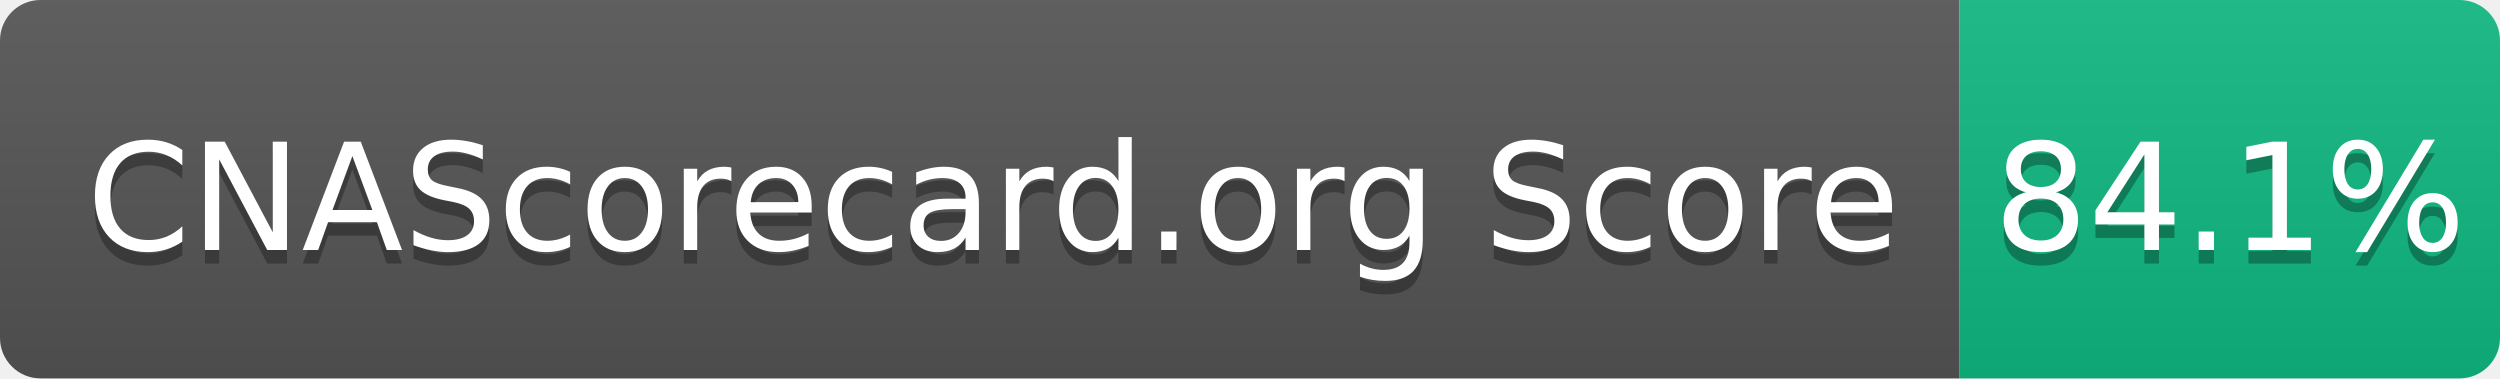
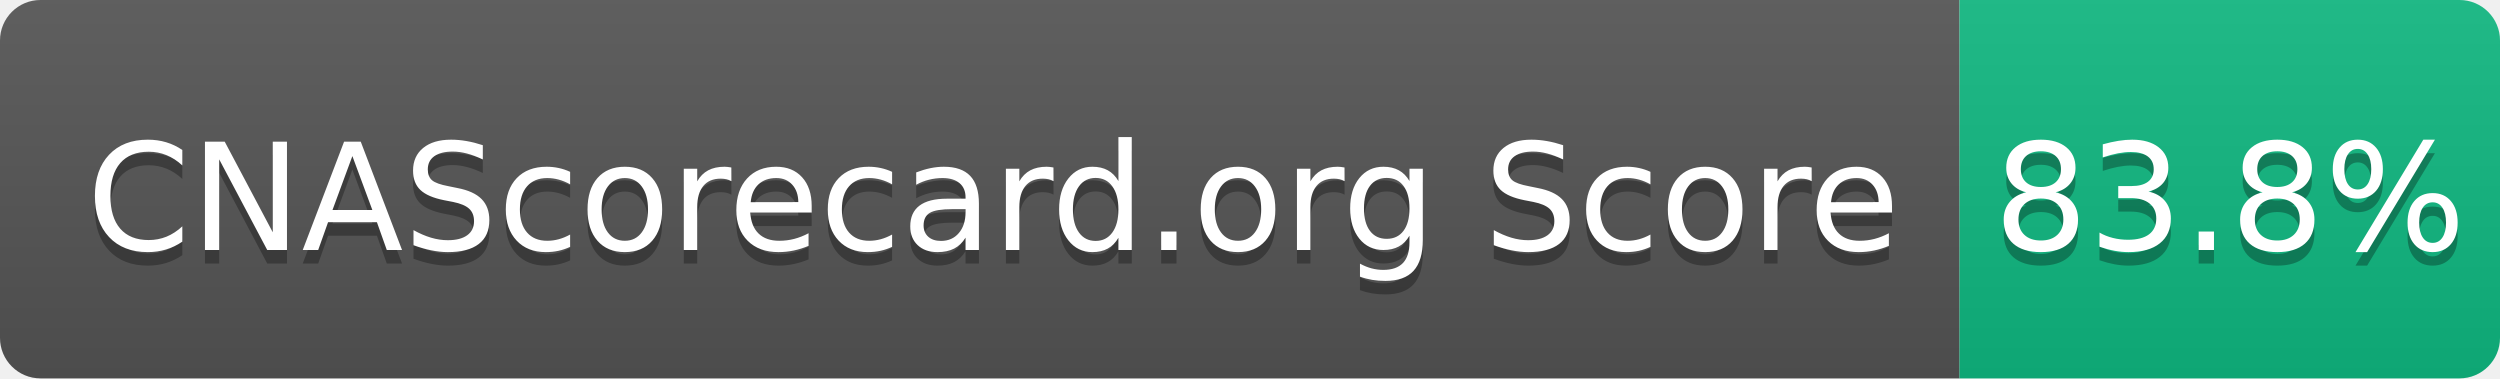
- <svg xmlns="http://www.w3.org/2000/svg" width="185" height="28" role="img" aria-label="CNAScorecard.org Score: 84.1%">
+ <svg xmlns="http://www.w3.org/2000/svg" width="185" height="28" role="img" aria-label="CNAScorecard.org Score: 83.8%">
  <linearGradient id="s" x2="0" y2="100%">
    <stop offset="0" stop-color="#bbb" stop-opacity=".1" />
    <stop offset="1" stop-opacity=".1" />
  </linearGradient>
  <clipPath id="r">
    <rect width="185" height="28" rx="3" fill="#fff" />
  </clipPath>
  <g clip-path="url(#r)">
    <rect width="145" height="28" fill="#555" />
    <rect x="145" width="40" height="28" fill="#10B981" />
    <rect width="185" height="28" fill="url(#s)" />
  </g>
  <g fill="#fff" text-anchor="middle" font-family="Verdana,Geneva,DejaVu Sans,sans-serif" text-rendering="geometricPrecision" font-size="110">
    <text aria-hidden="true" x="735" y="195" fill="#010101" fill-opacity=".3" transform="scale(.1)" textLength="1350">CNAScorecard.org Score</text>
    <text x="735" y="185" transform="scale(.1)" fill="#fff" textLength="1350">CNAScorecard.org Score</text>
-     <text aria-hidden="true" x="1650" y="195" fill="#010101" fill-opacity=".3" transform="scale(.1)" textLength="300">84.1%</text>
-     <text x="1650" y="185" transform="scale(.1)" fill="#fff" textLength="300">84.1%</text>
+     <text aria-hidden="true" x="1650" y="195" fill="#010101" fill-opacity=".3" transform="scale(.1)" textLength="300">83.8%</text>
+     <text x="1650" y="185" transform="scale(.1)" fill="#fff" textLength="300">83.8%</text>
  </g>
</svg>
